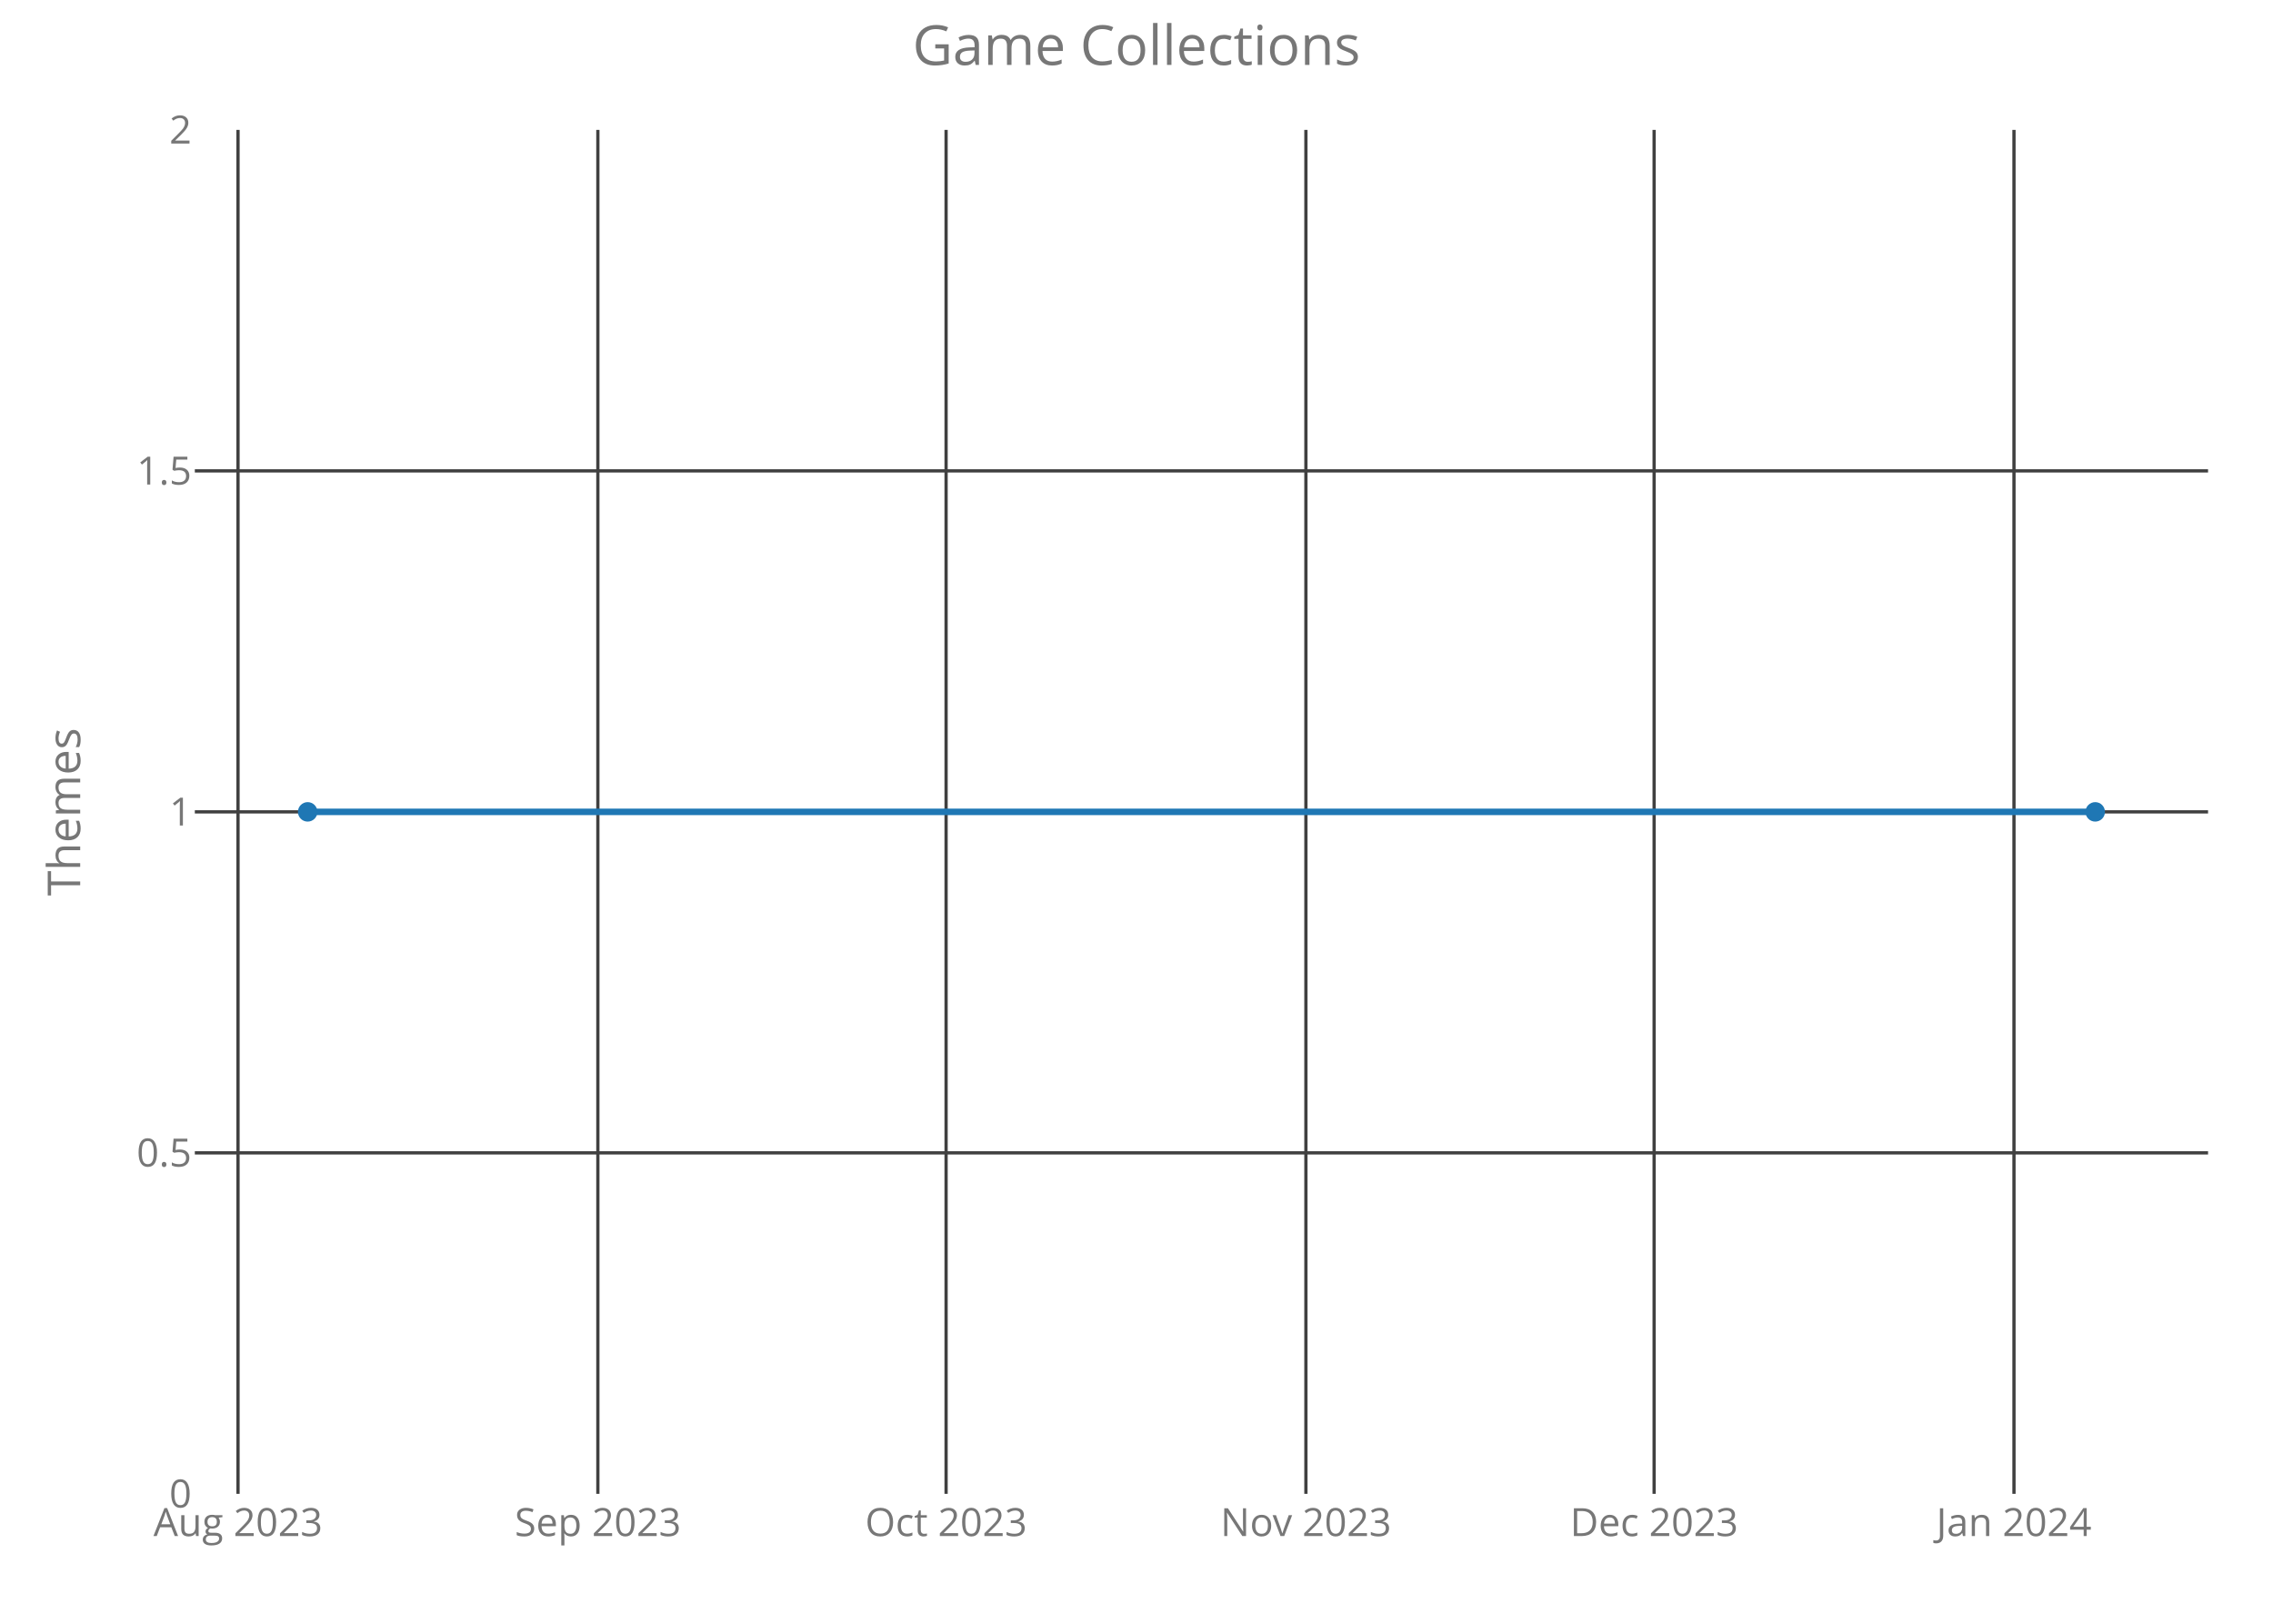
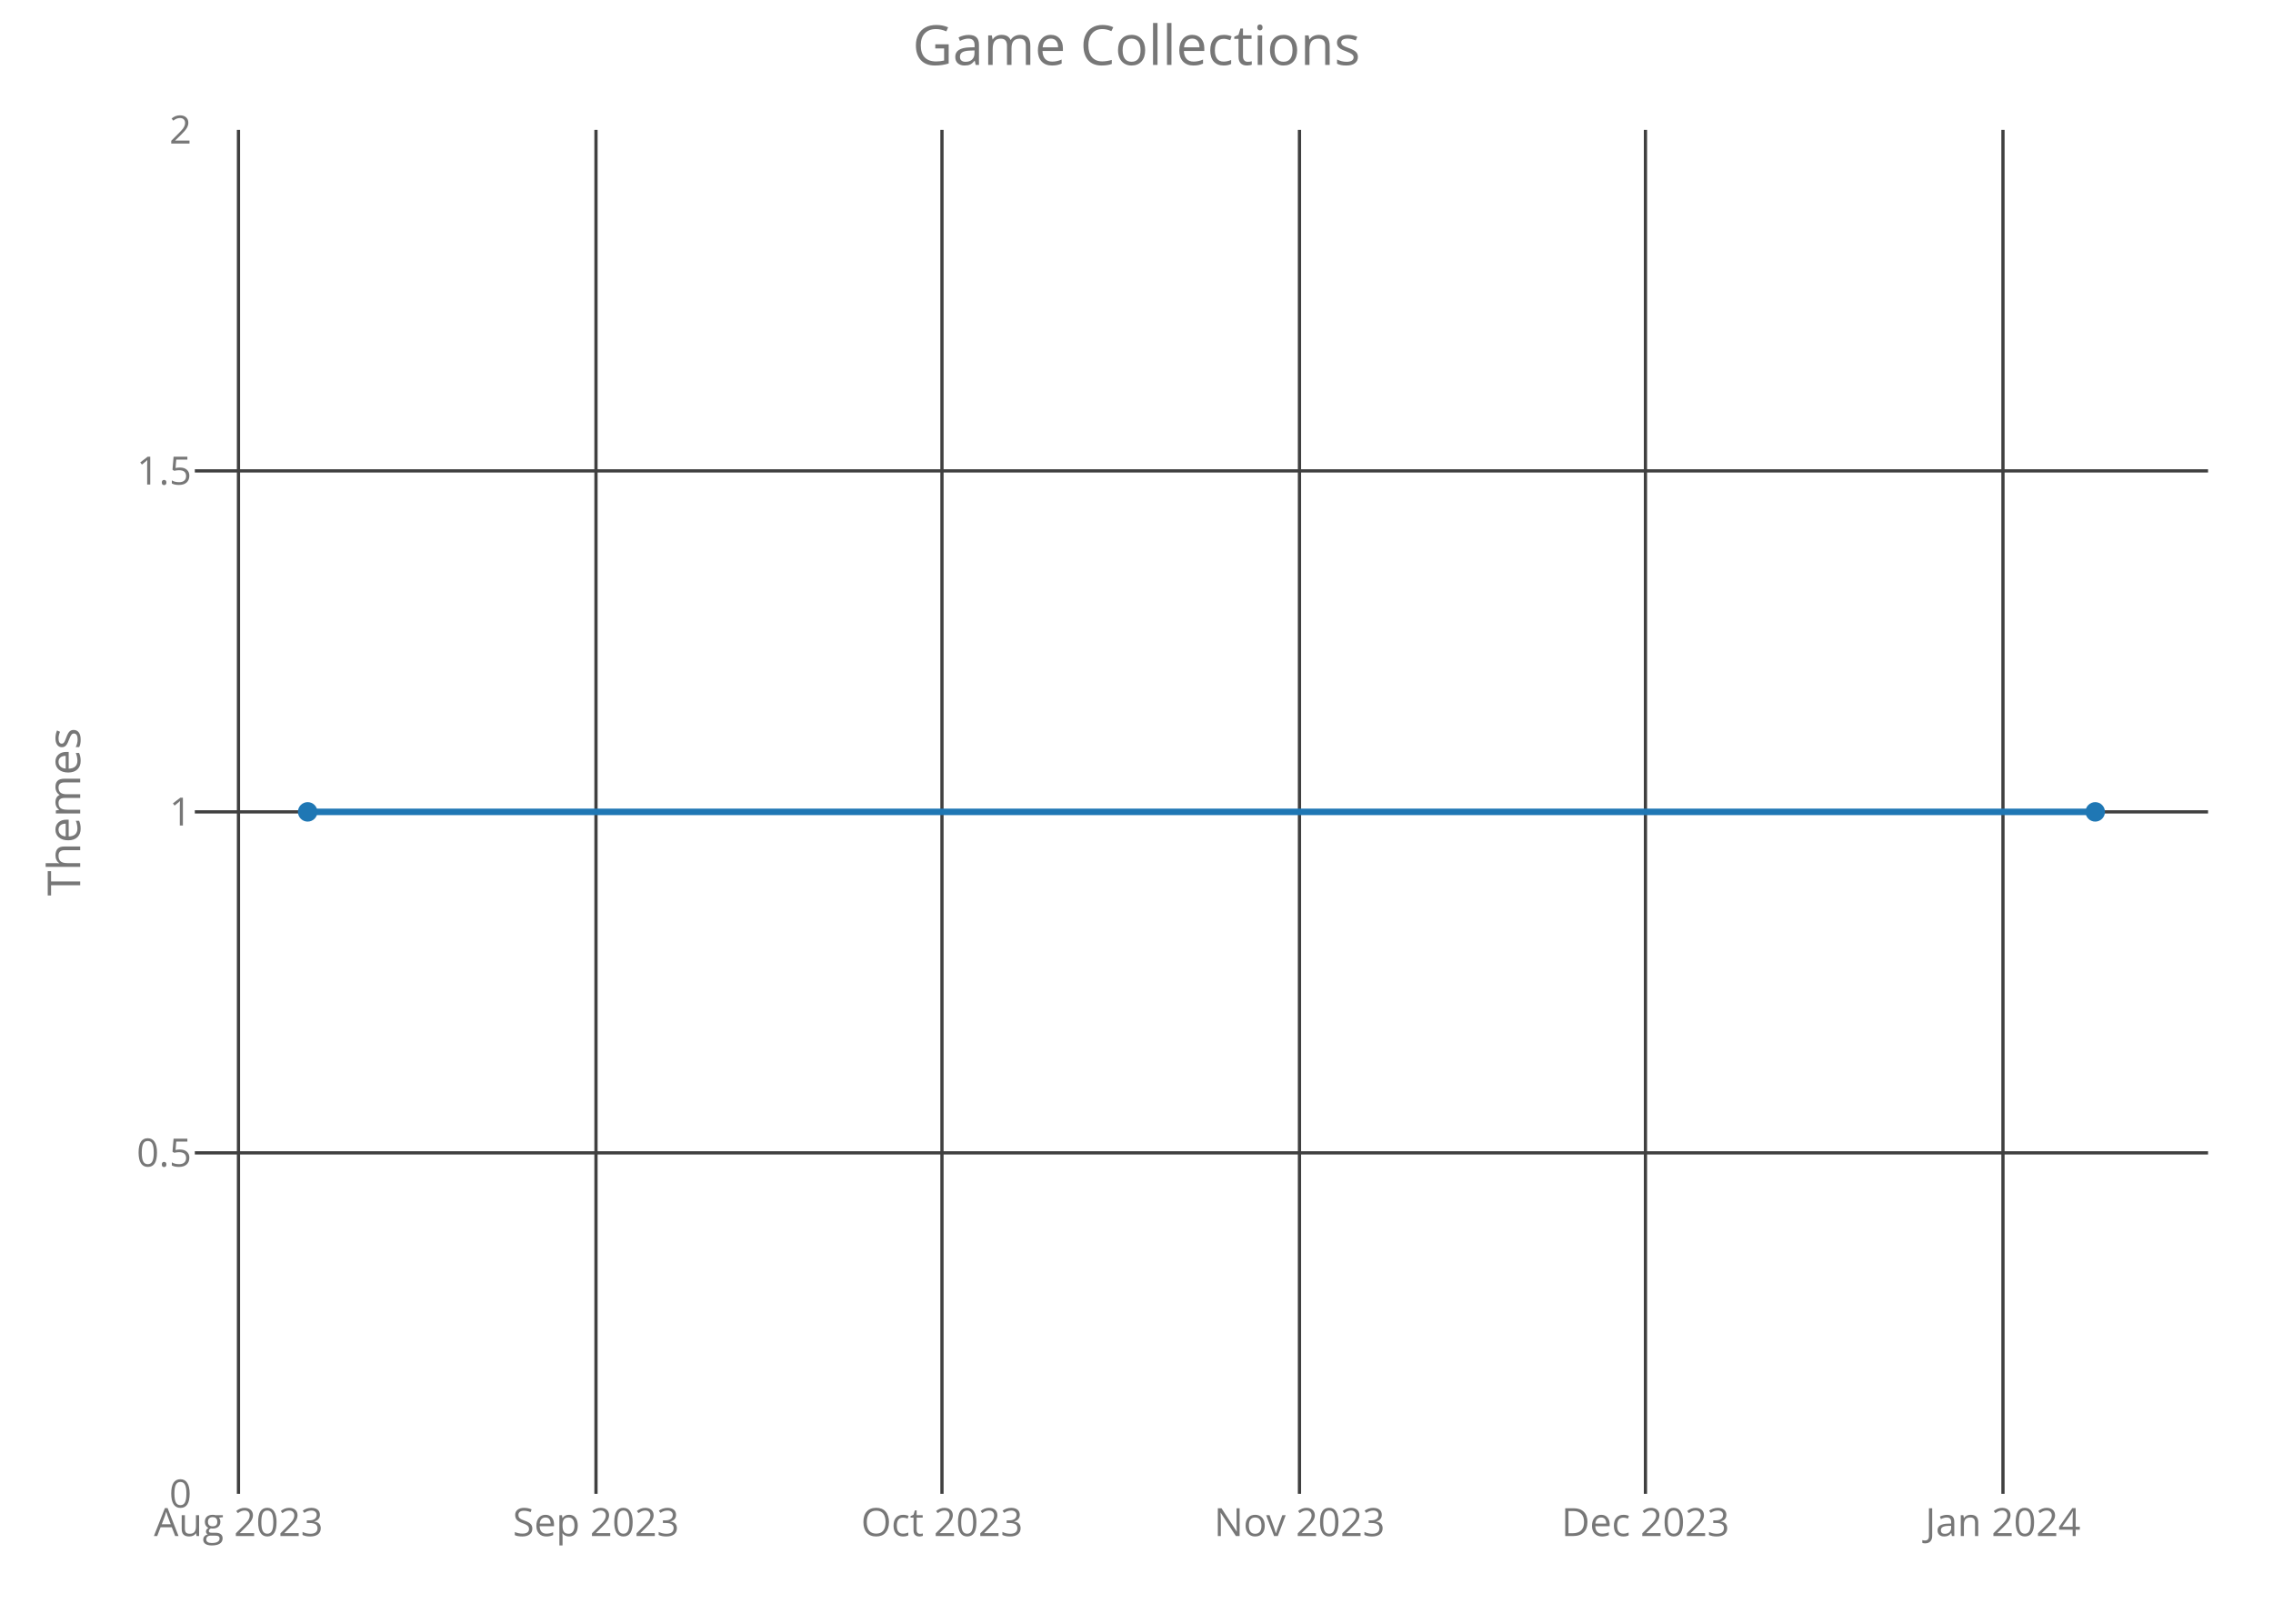
<svg xmlns="http://www.w3.org/2000/svg" class="main-svg" width="700" height="500" style="" viewBox="0 0 700 500">
  <rect x="0" y="0" width="700" height="500" style="fill: rgb(0, 0, 0); fill-opacity: 0;" />
-   <defs id="defs-bcf62b">
+   <defs id="defs-8589a9">
    <g class="clips">
-       <clipPath id="clipbcf62bxyplot" class="plotclip">
+       <clipPath id="clip8589a9xyplot" class="plotclip">
        <rect width="620" height="420" />
      </clipPath>
-       <clipPath class="axesclip" id="clipbcf62bx">
+       <clipPath class="axesclip" id="clip8589a9x">
        <rect x="60" y="0" width="620" height="500" />
      </clipPath>
-       <clipPath class="axesclip" id="clipbcf62by">
+       <clipPath class="axesclip" id="clip8589a9y">
        <rect x="0" y="40" width="700" height="420" />
      </clipPath>
-       <clipPath class="axesclip" id="clipbcf62bxy">
+       <clipPath class="axesclip" id="clip8589a9xy">
        <rect x="60" y="40" width="620" height="420" />
      </clipPath>
    </g>
    <g class="gradients" />
  </defs>
  <g class="bglayer">
    <rect class="bg" x="60" y="40" width="620" height="420" style="fill: rgb(0, 0, 0); fill-opacity: 0; stroke-width: 0;" />
  </g>
  <g class="layer-below">
    <g class="imagelayer" />
    <g class="shapelayer" />
  </g>
  <g class="cartesianlayer">
    <g class="subplot xy">
      <g class="layer-subplot">
        <g class="shapelayer" />
        <g class="imagelayer" />
      </g>
      <g class="gridlayer">
        <g class="x">
-           <path class="xgrid crisp" transform="translate(73.3,0)" d="M0,40v420" style="stroke: rgb(64, 64, 64); stroke-opacity: 1; stroke-width: 1px;" />
-           <path class="xgrid crisp" transform="translate(184.12,0)" d="M0,40v420" style="stroke: rgb(64, 64, 64); stroke-opacity: 1; stroke-width: 1px;" />
-           <path class="xgrid crisp" transform="translate(291.36,0)" d="M0,40v420" style="stroke: rgb(64, 64, 64); stroke-opacity: 1; stroke-width: 1px;" />
-           <path class="xgrid crisp" transform="translate(402.17,0)" d="M0,40v420" style="stroke: rgb(64, 64, 64); stroke-opacity: 1; stroke-width: 1px;" />
-           <path class="xgrid crisp" transform="translate(509.41,0)" d="M0,40v420" style="stroke: rgb(64, 64, 64); stroke-opacity: 1; stroke-width: 1px;" />
-           <path class="xgrid crisp" transform="translate(620.23,0)" d="M0,40v420" style="stroke: rgb(64, 64, 64); stroke-opacity: 1; stroke-width: 1px;" />
+           <path class="xgrid crisp" transform="translate(73.44,0)" d="M0,40v420" style="stroke: rgb(64, 64, 64); stroke-opacity: 1; stroke-width: 1px;" />
+           <path class="xgrid crisp" transform="translate(183.54,0)" d="M0,40v420" style="stroke: rgb(64, 64, 64); stroke-opacity: 1; stroke-width: 1px;" />
+           <path class="xgrid crisp" transform="translate(290.09,0)" d="M0,40v420" style="stroke: rgb(64, 64, 64); stroke-opacity: 1; stroke-width: 1px;" />
+           <path class="xgrid crisp" transform="translate(400.19,0)" d="M0,40v420" style="stroke: rgb(64, 64, 64); stroke-opacity: 1; stroke-width: 1px;" />
+           <path class="xgrid crisp" transform="translate(506.74,0)" d="M0,40v420" style="stroke: rgb(64, 64, 64); stroke-opacity: 1; stroke-width: 1px;" />
+           <path class="xgrid crisp" transform="translate(616.84,0)" d="M0,40v420" style="stroke: rgb(64, 64, 64); stroke-opacity: 1; stroke-width: 1px;" />
        </g>
        <g class="y">
          <path class="ygrid crisp" transform="translate(0,355)" d="M60,0h620" style="stroke: rgb(64, 64, 64); stroke-opacity: 1; stroke-width: 1px;" />
          <path class="ygrid crisp" transform="translate(0,250)" d="M60,0h620" style="stroke: rgb(64, 64, 64); stroke-opacity: 1; stroke-width: 1px;" />
          <path class="ygrid crisp" transform="translate(0,145)" d="M60,0h620" style="stroke: rgb(64, 64, 64); stroke-opacity: 1; stroke-width: 1px;" />
        </g>
      </g>
      <g class="zerolinelayer" />
      <path class="xlines-below crisp" d="M0,0" style="fill: none;" />
      <path class="ylines-below crisp" d="M0,0" style="fill: none;" />
      <g class="overlines-below" />
      <g class="xaxislayer-below">
        <g class="xtick">
-           <text text-anchor="middle" x="0" y="473" transform="translate(73.3,0)" style="font-family: 'Open Sans'; font-size: 12px; fill: rgb(119, 119, 119); fill-opacity: 1; white-space: pre;">Aug 2023</text>
+           <text text-anchor="middle" x="0" y="473" transform="translate(73.44,0)" style="font-family: 'Open Sans'; font-size: 12px; fill: rgb(119, 119, 119); fill-opacity: 1; white-space: pre;">Aug 2023</text>
        </g>
        <g class="xtick">
-           <text text-anchor="middle" x="0" y="473" transform="translate(184.12,0)" style="font-family: 'Open Sans'; font-size: 12px; fill: rgb(119, 119, 119); fill-opacity: 1; white-space: pre;">Sep 2023</text>
+           <text text-anchor="middle" x="0" y="473" transform="translate(183.54,0)" style="font-family: 'Open Sans'; font-size: 12px; fill: rgb(119, 119, 119); fill-opacity: 1; white-space: pre;">Sep 2023</text>
        </g>
        <g class="xtick">
-           <text text-anchor="middle" x="0" y="473" transform="translate(291.36,0)" style="font-family: 'Open Sans'; font-size: 12px; fill: rgb(119, 119, 119); fill-opacity: 1; white-space: pre;">Oct 2023</text>
+           <text text-anchor="middle" x="0" y="473" transform="translate(290.09,0)" style="font-family: 'Open Sans'; font-size: 12px; fill: rgb(119, 119, 119); fill-opacity: 1; white-space: pre;">Oct 2023</text>
        </g>
        <g class="xtick">
-           <text text-anchor="middle" x="0" y="473" transform="translate(402.17,0)" style="font-family: 'Open Sans'; font-size: 12px; fill: rgb(119, 119, 119); fill-opacity: 1; white-space: pre;">Nov 2023</text>
+           <text text-anchor="middle" x="0" y="473" transform="translate(400.19,0)" style="font-family: 'Open Sans'; font-size: 12px; fill: rgb(119, 119, 119); fill-opacity: 1; white-space: pre;">Nov 2023</text>
        </g>
        <g class="xtick">
-           <text text-anchor="middle" x="0" y="473" transform="translate(509.41,0)" style="font-family: 'Open Sans'; font-size: 12px; fill: rgb(119, 119, 119); fill-opacity: 1; white-space: pre;">Dec 2023</text>
+           <text text-anchor="middle" x="0" y="473" transform="translate(506.74,0)" style="font-family: 'Open Sans'; font-size: 12px; fill: rgb(119, 119, 119); fill-opacity: 1; white-space: pre;">Dec 2023</text>
        </g>
        <g class="xtick">
-           <text text-anchor="middle" x="0" y="473" transform="translate(620.23,0)" style="font-family: 'Open Sans'; font-size: 12px; fill: rgb(119, 119, 119); fill-opacity: 1; white-space: pre;">Jan 2024</text>
+           <text text-anchor="middle" x="0" y="473" transform="translate(616.84,0)" style="font-family: 'Open Sans'; font-size: 12px; fill: rgb(119, 119, 119); fill-opacity: 1; white-space: pre;">Jan 2024</text>
        </g>
      </g>
      <g class="yaxislayer-below">
        <g class="ytick">
          <text text-anchor="end" x="59" y="4.2" transform="translate(0,460)" style="font-family: 'Open Sans'; font-size: 12px; fill: rgb(119, 119, 119); fill-opacity: 1; white-space: pre;">0</text>
        </g>
        <g class="ytick">
          <text text-anchor="end" x="59" y="4.2" transform="translate(0,355)" style="font-family: 'Open Sans'; font-size: 12px; fill: rgb(119, 119, 119); fill-opacity: 1; white-space: pre;">0.5</text>
        </g>
        <g class="ytick">
          <text text-anchor="end" x="59" y="4.2" transform="translate(0,250)" style="font-family: 'Open Sans'; font-size: 12px; fill: rgb(119, 119, 119); fill-opacity: 1; white-space: pre;">1</text>
        </g>
        <g class="ytick">
          <text text-anchor="end" x="59" y="4.2" transform="translate(0,145)" style="font-family: 'Open Sans'; font-size: 12px; fill: rgb(119, 119, 119); fill-opacity: 1; white-space: pre;">1.5</text>
        </g>
        <g class="ytick">
          <text text-anchor="end" x="59" y="4.2" transform="translate(0,40)" style="font-family: 'Open Sans'; font-size: 12px; fill: rgb(119, 119, 119); fill-opacity: 1; white-space: pre;">2</text>
        </g>
      </g>
      <g class="overaxes-below" />
-       <g class="plot" transform="translate(60,40)" clip-path="url('#clipbcf62bxyplot')">
+       <g class="plot" transform="translate(60,40)" clip-path="url('#clip8589a9xyplot')">
        <g class="scatterlayer mlayer">
-           <g class="trace scatter tracec15bff" style="stroke-miterlimit: 2; opacity: 1;">
+           <g class="trace scatter traced49fa8" style="stroke-miterlimit: 2; opacity: 1;">
            <g class="fills" />
            <g class="errorbars" />
            <g class="lines">
              <path class="js-line" d="M34.75,210L585.25,210" style="vector-effect: non-scaling-stroke; fill: none; stroke: rgb(31, 119, 180); stroke-opacity: 1; stroke-width: 2px; opacity: 1;" />
            </g>
            <g class="points">
              <path class="point" transform="translate(34.75,210)" d="M3,0A3,3 0 1,1 0,-3A3,3 0 0,1 3,0Z" style="opacity: 1; stroke-width: 0px; fill: rgb(31, 119, 180); fill-opacity: 1;" />
              <path class="point" transform="translate(585.25,210)" d="M3,0A3,3 0 1,1 0,-3A3,3 0 0,1 3,0Z" style="opacity: 1; stroke-width: 0px; fill: rgb(31, 119, 180); fill-opacity: 1;" />
            </g>
            <g class="text" />
          </g>
        </g>
      </g>
      <g class="overplot" />
      <path class="xlines-above" />
      <path class="ylines-above" />
      <g class="overlines-above" />
      <g class="xaxislayer-above" />
      <g class="yaxislayer-above" />
      <g class="overaxes-above" />
    </g>
  </g>
  <g class="polarlayer" />
  <g class="ternarylayer" />
  <g class="geolayer" />
  <g class="funnelarealayer" />
  <g class="pielayer" />
  <g class="treemaplayer" />
  <g class="sunburstlayer" />
  <g class="glimages" />
-   <defs id="topdefs-bcf62b">
+   <defs id="topdefs-8589a9">
    <g class="clips" />
  </defs>
  <g class="layer-above">
    <g class="imagelayer" />
    <g class="shapelayer" />
  </g>
  <g class="infolayer">
    <g class="g-gtitle">
      <text class="gtitle" x="350" y="20" text-anchor="middle" dy="0em" style="font-family: 'Open Sans'; font-size: 17px; fill: rgb(119, 119, 119); opacity: 1; font-weight: normal; white-space: pre;">Game Collections</text>
    </g>
    <g class="g-xtitle" />
    <g class="g-ytitle">
      <text class="ytitle" transform="rotate(-90,24.7,250)" x="24.7" y="250" text-anchor="middle" style="font-family: 'Open Sans'; font-size: 14px; fill: rgb(119, 119, 119); opacity: 1; font-weight: normal; white-space: pre;">Themes</text>
    </g>
  </g>
</svg>
